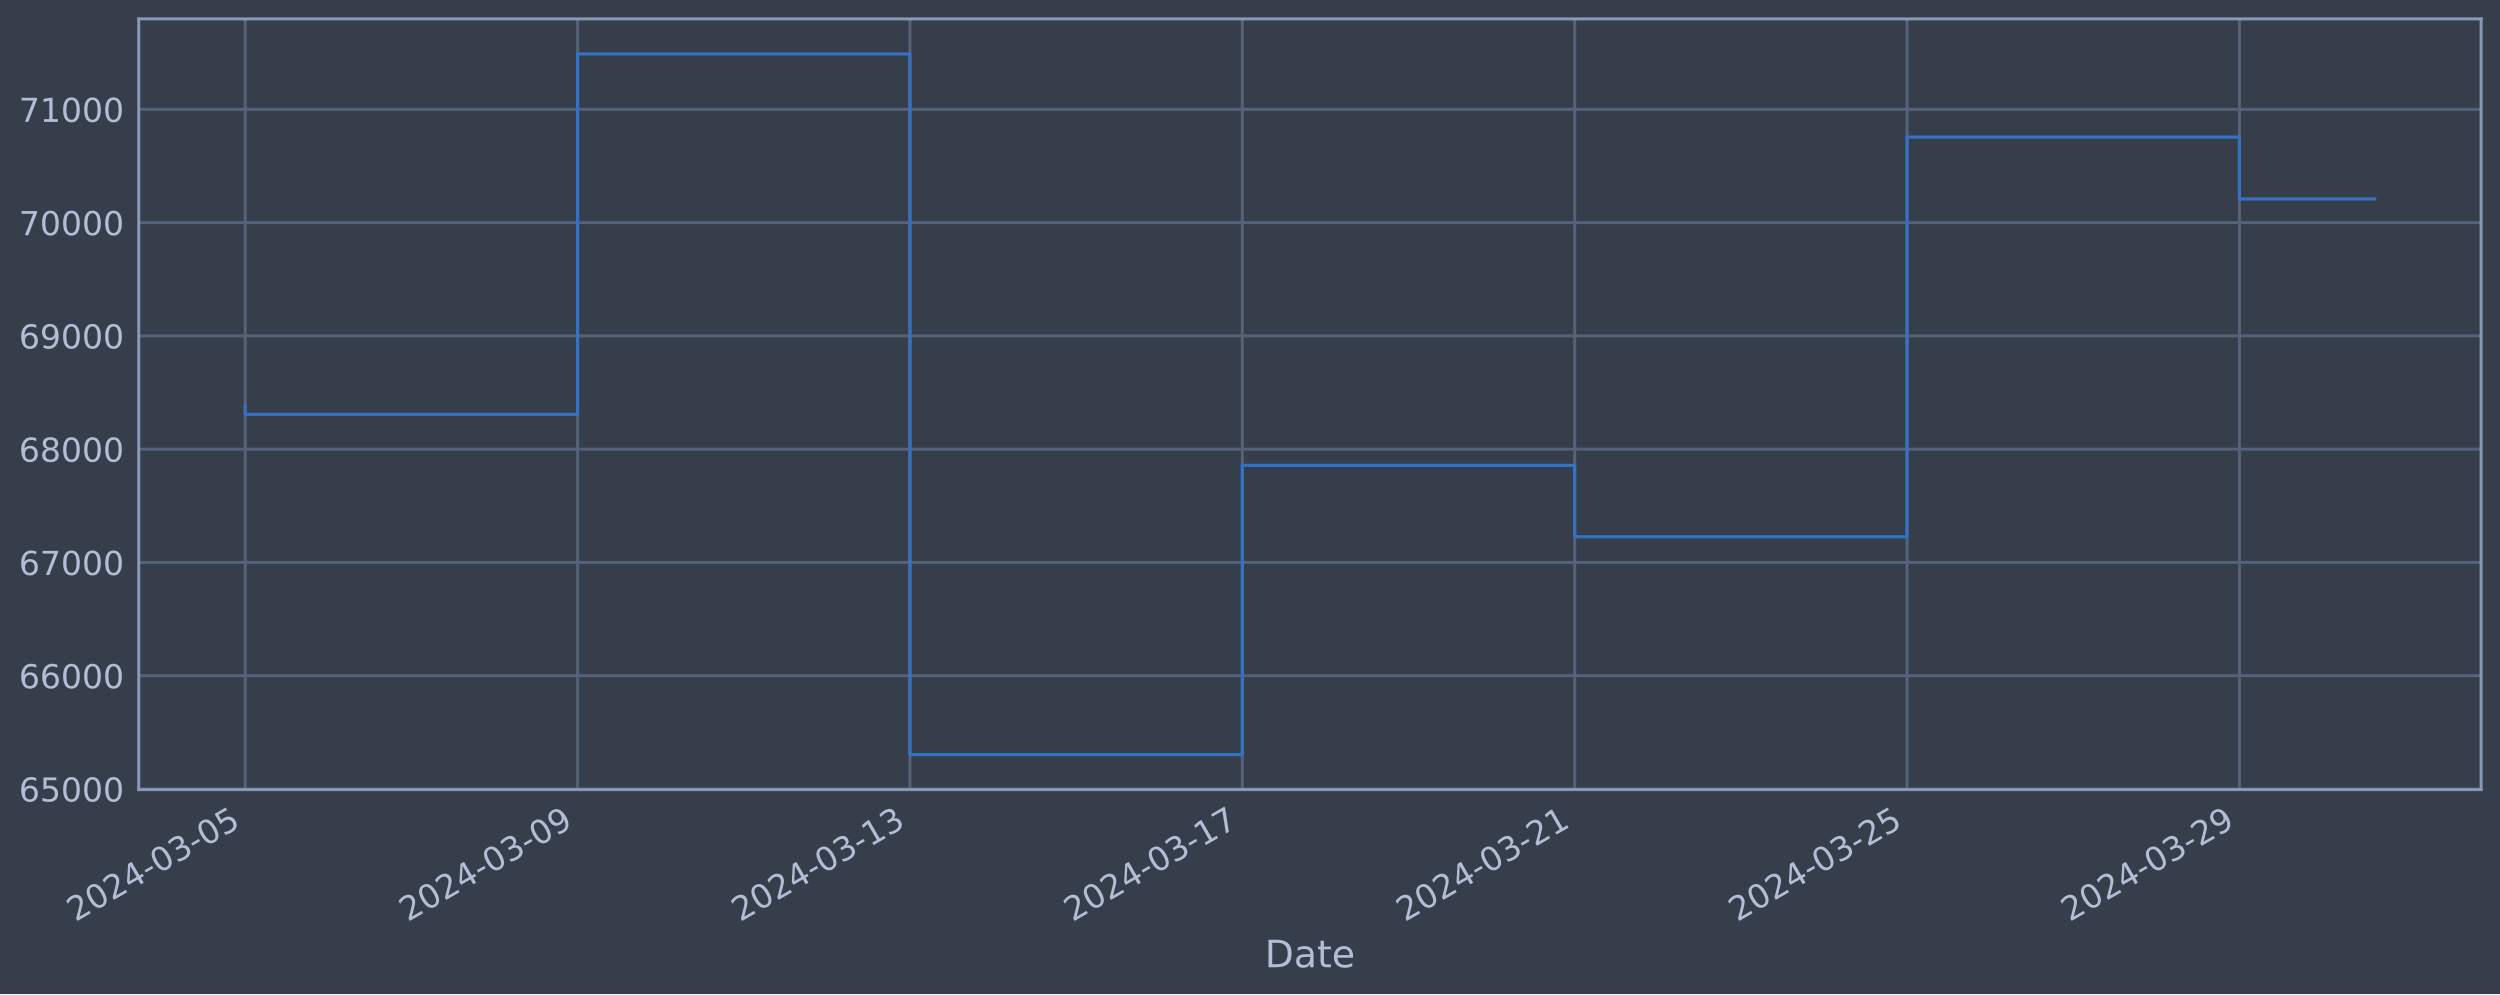
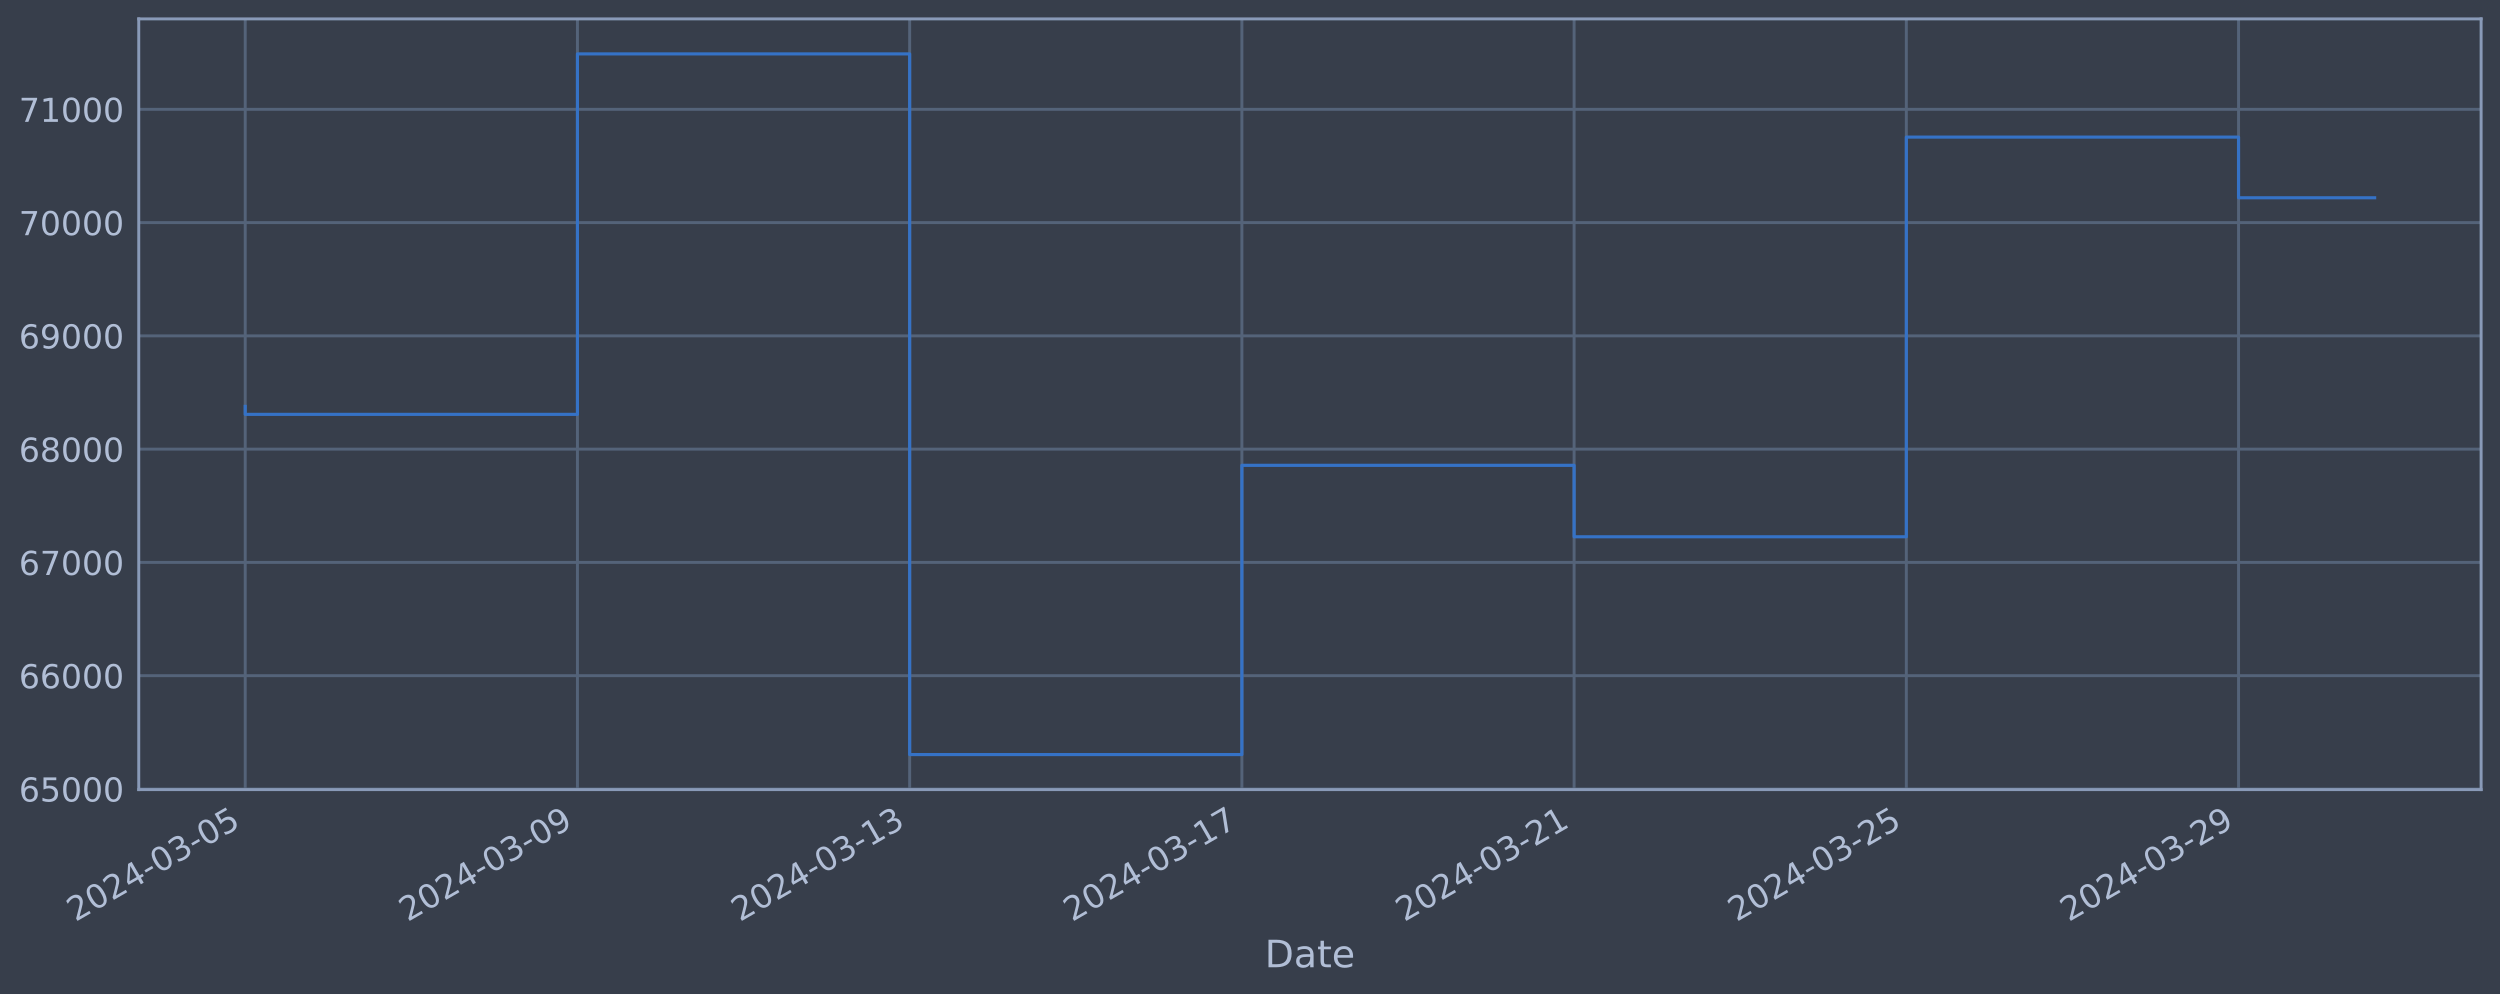
<svg xmlns="http://www.w3.org/2000/svg" xmlns:xlink="http://www.w3.org/1999/xlink" width="952.884pt" height="378.87pt" viewBox="0 0 952.884 378.87" version="1.1">
  <defs>
    <style type="text/css">*{stroke-linejoin: round; stroke-linecap: butt}</style>
  </defs>
  <g id="figure_1">
    <g id="patch_1">
      <path d="M 0 378.87  L 952.884 378.87  L 952.884 0  L 0 0  z " style="fill: #373e4b" />
    </g>
    <g id="axes_1">
      <g id="patch_2">
        <path d="M 52.884 300.96  L 945.684 300.96  L 945.684 7.2  L 52.884 7.2  z " style="fill: #373e4b" />
      </g>
      <g id="matplotlib.axis_1">
        <g id="xtick_1">
          <g id="line2d_1">
-             <path d="M 93.466 300.96  L 93.466 7.2  " clip-path="url(#pa24b147e93)" style="fill: none; stroke: #546379; stroke-width: 1.12; stroke-linecap: square" />
+             <path d="M 93.466 300.96  L 93.466 7.2  " clip-path="url(#p7829066a51)" style="fill: none; stroke: #546379; stroke-width: 1.12; stroke-linecap: square" />
          </g>
          <g id="line2d_2" />
          <g id="text_1">
            <g style="fill: #b1bed6" transform="translate(28.74006 351.4642) rotate(-30) scale(0.126 -0.126)">
              <defs>
                <path id="DejaVuSans-32" d="M 1228 531  L 3431 531  L 3431 0  L 469 0  L 469 531  Q 828 903 1448 1529  Q 2069 2156 2228 2338  Q 2531 2678 2651 2914  Q 2772 3150 2772 3378  Q 2772 3750 2511 3984  Q 2250 4219 1831 4219  Q 1534 4219 1204 4116  Q 875 4013 500 3803  L 500 4441  Q 881 4594 1212 4672  Q 1544 4750 1819 4750  Q 2544 4750 2975 4387  Q 3406 4025 3406 3419  Q 3406 3131 3298 2873  Q 3191 2616 2906 2266  Q 2828 2175 2409 1742  Q 1991 1309 1228 531  z " transform="scale(0.015625)" />
                <path id="DejaVuSans-30" d="M 2034 4250  Q 1547 4250 1301 3770  Q 1056 3291 1056 2328  Q 1056 1369 1301 889  Q 1547 409 2034 409  Q 2525 409 2770 889  Q 3016 1369 3016 2328  Q 3016 3291 2770 3770  Q 2525 4250 2034 4250  z M 2034 4750  Q 2819 4750 3233 4129  Q 3647 3509 3647 2328  Q 3647 1150 3233 529  Q 2819 -91 2034 -91  Q 1250 -91 836 529  Q 422 1150 422 2328  Q 422 3509 836 4129  Q 1250 4750 2034 4750  z " transform="scale(0.015625)" />
                <path id="DejaVuSans-34" d="M 2419 4116  L 825 1625  L 2419 1625  L 2419 4116  z M 2253 4666  L 3047 4666  L 3047 1625  L 3713 1625  L 3713 1100  L 3047 1100  L 3047 0  L 2419 0  L 2419 1100  L 313 1100  L 313 1709  L 2253 4666  z " transform="scale(0.015625)" />
                <path id="DejaVuSans-2d" d="M 313 2009  L 1997 2009  L 1997 1497  L 313 1497  L 313 2009  z " transform="scale(0.015625)" />
                <path id="DejaVuSans-33" d="M 2597 2516  Q 3050 2419 3304 2112  Q 3559 1806 3559 1356  Q 3559 666 3084 287  Q 2609 -91 1734 -91  Q 1441 -91 1130 -33  Q 819 25 488 141  L 488 750  Q 750 597 1062 519  Q 1375 441 1716 441  Q 2309 441 2620 675  Q 2931 909 2931 1356  Q 2931 1769 2642 2001  Q 2353 2234 1838 2234  L 1294 2234  L 1294 2753  L 1863 2753  Q 2328 2753 2575 2939  Q 2822 3125 2822 3475  Q 2822 3834 2567 4026  Q 2313 4219 1838 4219  Q 1578 4219 1281 4162  Q 984 4106 628 3988  L 628 4550  Q 988 4650 1302 4700  Q 1616 4750 1894 4750  Q 2613 4750 3031 4423  Q 3450 4097 3450 3541  Q 3450 3153 3228 2886  Q 3006 2619 2597 2516  z " transform="scale(0.015625)" />
                <path id="DejaVuSans-35" d="M 691 4666  L 3169 4666  L 3169 4134  L 1269 4134  L 1269 2991  Q 1406 3038 1543 3061  Q 1681 3084 1819 3084  Q 2600 3084 3056 2656  Q 3513 2228 3513 1497  Q 3513 744 3044 326  Q 2575 -91 1722 -91  Q 1428 -91 1123 -41  Q 819 9 494 109  L 494 744  Q 775 591 1075 516  Q 1375 441 1709 441  Q 2250 441 2565 725  Q 2881 1009 2881 1497  Q 2881 1984 2565 2268  Q 2250 2553 1709 2553  Q 1456 2553 1204 2497  Q 953 2441 691 2322  L 691 4666  z " transform="scale(0.015625)" />
              </defs>
              <use xlink:href="#DejaVuSans-32" />
              <use xlink:href="#DejaVuSans-30" x="63.623" />
              <use xlink:href="#DejaVuSans-32" x="127.246" />
              <use xlink:href="#DejaVuSans-34" x="190.869" />
              <use xlink:href="#DejaVuSans-2d" x="254.492" />
              <use xlink:href="#DejaVuSans-30" x="290.576" />
              <use xlink:href="#DejaVuSans-33" x="354.199" />
              <use xlink:href="#DejaVuSans-2d" x="417.822" />
              <use xlink:href="#DejaVuSans-30" x="453.906" />
              <use xlink:href="#DejaVuSans-35" x="517.529" />
            </g>
          </g>
        </g>
        <g id="xtick_2">
          <g id="line2d_3">
-             <path d="M 220.149 300.96  L 220.149 7.2  " clip-path="url(#pa24b147e93)" style="fill: none; stroke: #546379; stroke-width: 1.12; stroke-linecap: square" />
+             <path d="M 220.093 300.96  L 220.093 7.2  " clip-path="url(#p7829066a51)" style="fill: none; stroke: #546379; stroke-width: 1.12; stroke-linecap: square" />
          </g>
          <g id="line2d_4" />
          <g id="text_2">
-             <g style="fill: #b1bed6" transform="translate(155.4233 351.4642) rotate(-30) scale(0.126 -0.126)">
+             <g style="fill: #b1bed6" transform="translate(155.3676 351.4642) rotate(-30) scale(0.126 -0.126)">
              <defs>
                <path id="DejaVuSans-39" d="M 703 97  L 703 672  Q 941 559 1184 500  Q 1428 441 1663 441  Q 2288 441 2617 861  Q 2947 1281 2994 2138  Q 2813 1869 2534 1725  Q 2256 1581 1919 1581  Q 1219 1581 811 2004  Q 403 2428 403 3163  Q 403 3881 828 4315  Q 1253 4750 1959 4750  Q 2769 4750 3195 4129  Q 3622 3509 3622 2328  Q 3622 1225 3098 567  Q 2575 -91 1691 -91  Q 1453 -91 1209 -44  Q 966 3 703 97  z M 1959 2075  Q 2384 2075 2632 2365  Q 2881 2656 2881 3163  Q 2881 3666 2632 3958  Q 2384 4250 1959 4250  Q 1534 4250 1286 3958  Q 1038 3666 1038 3163  Q 1038 2656 1286 2365  Q 1534 2075 1959 2075  z " transform="scale(0.015625)" />
              </defs>
              <use xlink:href="#DejaVuSans-32" />
              <use xlink:href="#DejaVuSans-30" x="63.623" />
              <use xlink:href="#DejaVuSans-32" x="127.246" />
              <use xlink:href="#DejaVuSans-34" x="190.869" />
              <use xlink:href="#DejaVuSans-2d" x="254.492" />
              <use xlink:href="#DejaVuSans-30" x="290.576" />
              <use xlink:href="#DejaVuSans-33" x="354.199" />
              <use xlink:href="#DejaVuSans-2d" x="417.822" />
              <use xlink:href="#DejaVuSans-30" x="453.906" />
              <use xlink:href="#DejaVuSans-39" x="517.529" />
            </g>
          </g>
        </g>
        <g id="xtick_3">
          <g id="line2d_5">
-             <path d="M 346.832 300.96  L 346.832 7.2  " clip-path="url(#pa24b147e93)" style="fill: none; stroke: #546379; stroke-width: 1.12; stroke-linecap: square" />
+             <path d="M 346.721 300.96  L 346.721 7.2  " clip-path="url(#p7829066a51)" style="fill: none; stroke: #546379; stroke-width: 1.12; stroke-linecap: square" />
          </g>
          <g id="line2d_6" />
          <g id="text_3">
-             <g style="fill: #b1bed6" transform="translate(282.1065 351.4642) rotate(-30) scale(0.126 -0.126)">
+             <g style="fill: #b1bed6" transform="translate(281.9951 351.4642) rotate(-30) scale(0.126 -0.126)">
              <defs>
                <path id="DejaVuSans-31" d="M 794 531  L 1825 531  L 1825 4091  L 703 3866  L 703 4441  L 1819 4666  L 2450 4666  L 2450 531  L 3481 531  L 3481 0  L 794 0  L 794 531  z " transform="scale(0.015625)" />
              </defs>
              <use xlink:href="#DejaVuSans-32" />
              <use xlink:href="#DejaVuSans-30" x="63.623" />
              <use xlink:href="#DejaVuSans-32" x="127.246" />
              <use xlink:href="#DejaVuSans-34" x="190.869" />
              <use xlink:href="#DejaVuSans-2d" x="254.492" />
              <use xlink:href="#DejaVuSans-30" x="290.576" />
              <use xlink:href="#DejaVuSans-33" x="354.199" />
              <use xlink:href="#DejaVuSans-2d" x="417.822" />
              <use xlink:href="#DejaVuSans-31" x="453.906" />
              <use xlink:href="#DejaVuSans-33" x="517.529" />
            </g>
          </g>
        </g>
        <g id="xtick_4">
          <g id="line2d_7">
-             <path d="M 473.515 300.96  L 473.515 7.2  " clip-path="url(#pa24b147e93)" style="fill: none; stroke: #546379; stroke-width: 1.12; stroke-linecap: square" />
+             <path d="M 473.348 300.96  L 473.348 7.2  " clip-path="url(#p7829066a51)" style="fill: none; stroke: #546379; stroke-width: 1.12; stroke-linecap: square" />
          </g>
          <g id="line2d_8" />
          <g id="text_4">
-             <g style="fill: #b1bed6" transform="translate(408.7898 351.4642) rotate(-30) scale(0.126 -0.126)">
+             <g style="fill: #b1bed6" transform="translate(408.6227 351.4642) rotate(-30) scale(0.126 -0.126)">
              <defs>
                <path id="DejaVuSans-37" d="M 525 4666  L 3525 4666  L 3525 4397  L 1831 0  L 1172 0  L 2766 4134  L 525 4134  L 525 4666  z " transform="scale(0.015625)" />
              </defs>
              <use xlink:href="#DejaVuSans-32" />
              <use xlink:href="#DejaVuSans-30" x="63.623" />
              <use xlink:href="#DejaVuSans-32" x="127.246" />
              <use xlink:href="#DejaVuSans-34" x="190.869" />
              <use xlink:href="#DejaVuSans-2d" x="254.492" />
              <use xlink:href="#DejaVuSans-30" x="290.576" />
              <use xlink:href="#DejaVuSans-33" x="354.199" />
              <use xlink:href="#DejaVuSans-2d" x="417.822" />
              <use xlink:href="#DejaVuSans-31" x="453.906" />
              <use xlink:href="#DejaVuSans-37" x="517.529" />
            </g>
          </g>
        </g>
        <g id="xtick_5">
          <g id="line2d_9">
-             <path d="M 600.199 300.96  L 600.199 7.2  " clip-path="url(#pa24b147e93)" style="fill: none; stroke: #546379; stroke-width: 1.12; stroke-linecap: square" />
+             <path d="M 599.976 300.96  L 599.976 7.2  " clip-path="url(#p7829066a51)" style="fill: none; stroke: #546379; stroke-width: 1.12; stroke-linecap: square" />
          </g>
          <g id="line2d_10" />
          <g id="text_5">
-             <g style="fill: #b1bed6" transform="translate(535.473 351.4642) rotate(-30) scale(0.126 -0.126)">
+             <g style="fill: #b1bed6" transform="translate(535.2502 351.4642) rotate(-30) scale(0.126 -0.126)">
              <use xlink:href="#DejaVuSans-32" />
              <use xlink:href="#DejaVuSans-30" x="63.623" />
              <use xlink:href="#DejaVuSans-32" x="127.246" />
              <use xlink:href="#DejaVuSans-34" x="190.869" />
              <use xlink:href="#DejaVuSans-2d" x="254.492" />
              <use xlink:href="#DejaVuSans-30" x="290.576" />
              <use xlink:href="#DejaVuSans-33" x="354.199" />
              <use xlink:href="#DejaVuSans-2d" x="417.822" />
              <use xlink:href="#DejaVuSans-32" x="453.906" />
              <use xlink:href="#DejaVuSans-31" x="517.529" />
            </g>
          </g>
        </g>
        <g id="xtick_6">
          <g id="line2d_11">
-             <path d="M 726.882 300.96  L 726.882 7.2  " clip-path="url(#pa24b147e93)" style="fill: none; stroke: #546379; stroke-width: 1.12; stroke-linecap: square" />
+             <path d="M 726.603 300.96  L 726.603 7.2  " clip-path="url(#p7829066a51)" style="fill: none; stroke: #546379; stroke-width: 1.12; stroke-linecap: square" />
          </g>
          <g id="line2d_12" />
          <g id="text_6">
-             <g style="fill: #b1bed6" transform="translate(662.1563 351.4642) rotate(-30) scale(0.126 -0.126)">
+             <g style="fill: #b1bed6" transform="translate(661.8778 351.4642) rotate(-30) scale(0.126 -0.126)">
              <use xlink:href="#DejaVuSans-32" />
              <use xlink:href="#DejaVuSans-30" x="63.623" />
              <use xlink:href="#DejaVuSans-32" x="127.246" />
              <use xlink:href="#DejaVuSans-34" x="190.869" />
              <use xlink:href="#DejaVuSans-2d" x="254.492" />
              <use xlink:href="#DejaVuSans-30" x="290.576" />
              <use xlink:href="#DejaVuSans-33" x="354.199" />
              <use xlink:href="#DejaVuSans-2d" x="417.822" />
              <use xlink:href="#DejaVuSans-32" x="453.906" />
              <use xlink:href="#DejaVuSans-35" x="517.529" />
            </g>
          </g>
        </g>
        <g id="xtick_7">
          <g id="line2d_13">
-             <path d="M 853.565 300.96  L 853.565 7.2  " clip-path="url(#pa24b147e93)" style="fill: none; stroke: #546379; stroke-width: 1.12; stroke-linecap: square" />
+             <path d="M 853.231 300.96  L 853.231 7.2  " clip-path="url(#p7829066a51)" style="fill: none; stroke: #546379; stroke-width: 1.12; stroke-linecap: square" />
          </g>
          <g id="line2d_14" />
          <g id="text_7">
-             <g style="fill: #b1bed6" transform="translate(788.8395 351.4642) rotate(-30) scale(0.126 -0.126)">
+             <g style="fill: #b1bed6" transform="translate(788.5053 351.4642) rotate(-30) scale(0.126 -0.126)">
              <use xlink:href="#DejaVuSans-32" />
              <use xlink:href="#DejaVuSans-30" x="63.623" />
              <use xlink:href="#DejaVuSans-32" x="127.246" />
              <use xlink:href="#DejaVuSans-34" x="190.869" />
              <use xlink:href="#DejaVuSans-2d" x="254.492" />
              <use xlink:href="#DejaVuSans-30" x="290.576" />
              <use xlink:href="#DejaVuSans-33" x="354.199" />
              <use xlink:href="#DejaVuSans-2d" x="417.822" />
              <use xlink:href="#DejaVuSans-32" x="453.906" />
              <use xlink:href="#DejaVuSans-39" x="517.529" />
            </g>
          </g>
        </g>
        <g id="text_8">
          <g style="fill: #b1bed6" transform="translate(482.0746 368.6753) scale(0.144 -0.144)">
            <defs>
              <path id="DejaVuSans-44" d="M 1259 4147  L 1259 519  L 2022 519  Q 2988 519 3436 956  Q 3884 1394 3884 2338  Q 3884 3275 3436 3711  Q 2988 4147 2022 4147  L 1259 4147  z M 628 4666  L 1925 4666  Q 3281 4666 3915 4102  Q 4550 3538 4550 2338  Q 4550 1131 3912 565  Q 3275 0 1925 0  L 628 0  L 628 4666  z " transform="scale(0.015625)" />
              <path id="DejaVuSans-61" d="M 2194 1759  Q 1497 1759 1228 1600  Q 959 1441 959 1056  Q 959 750 1161 570  Q 1363 391 1709 391  Q 2188 391 2477 730  Q 2766 1069 2766 1631  L 2766 1759  L 2194 1759  z M 3341 1997  L 3341 0  L 2766 0  L 2766 531  Q 2569 213 2275 61  Q 1981 -91 1556 -91  Q 1019 -91 701 211  Q 384 513 384 1019  Q 384 1609 779 1909  Q 1175 2209 1959 2209  L 2766 2209  L 2766 2266  Q 2766 2663 2505 2880  Q 2244 3097 1772 3097  Q 1472 3097 1187 3025  Q 903 2953 641 2809  L 641 3341  Q 956 3463 1253 3523  Q 1550 3584 1831 3584  Q 2591 3584 2966 3190  Q 3341 2797 3341 1997  z " transform="scale(0.015625)" />
              <path id="DejaVuSans-74" d="M 1172 4494  L 1172 3500  L 2356 3500  L 2356 3053  L 1172 3053  L 1172 1153  Q 1172 725 1289 603  Q 1406 481 1766 481  L 2356 481  L 2356 0  L 1766 0  Q 1100 0 847 248  Q 594 497 594 1153  L 594 3053  L 172 3053  L 172 3500  L 594 3500  L 594 4494  L 1172 4494  z " transform="scale(0.015625)" />
              <path id="DejaVuSans-65" d="M 3597 1894  L 3597 1613  L 953 1613  Q 991 1019 1311 708  Q 1631 397 2203 397  Q 2534 397 2845 478  Q 3156 559 3463 722  L 3463 178  Q 3153 47 2828 -22  Q 2503 -91 2169 -91  Q 1331 -91 842 396  Q 353 884 353 1716  Q 353 2575 817 3079  Q 1281 3584 2069 3584  Q 2775 3584 3186 3129  Q 3597 2675 3597 1894  z M 3022 2063  Q 3016 2534 2758 2815  Q 2500 3097 2075 3097  Q 1594 3097 1305 2825  Q 1016 2553 972 2059  L 3022 2063  z " transform="scale(0.015625)" />
            </defs>
            <use xlink:href="#DejaVuSans-44" />
            <use xlink:href="#DejaVuSans-61" x="77.002" />
            <use xlink:href="#DejaVuSans-74" x="138.281" />
            <use xlink:href="#DejaVuSans-65" x="177.49" />
          </g>
        </g>
      </g>
      <g id="matplotlib.axis_2">
        <g id="ytick_1">
          <g id="line2d_15">
-             <path d="M 52.884 300.718  L 945.684 300.718  " clip-path="url(#pa24b147e93)" style="fill: none; stroke: #546379; stroke-width: 1.12; stroke-linecap: square" />
+             <path d="M 52.884 300.718  L 945.684 300.718  " clip-path="url(#p7829066a51)" style="fill: none; stroke: #546379; stroke-width: 1.12; stroke-linecap: square" />
          </g>
          <g id="line2d_16" />
          <g id="text_9">
            <g style="fill: #b1bed6" transform="translate(7.2 305.5049) scale(0.126 -0.126)">
              <defs>
                <path id="DejaVuSans-36" d="M 2113 2584  Q 1688 2584 1439 2293  Q 1191 2003 1191 1497  Q 1191 994 1439 701  Q 1688 409 2113 409  Q 2538 409 2786 701  Q 3034 994 3034 1497  Q 3034 2003 2786 2293  Q 2538 2584 2113 2584  z M 3366 4563  L 3366 3988  Q 3128 4100 2886 4159  Q 2644 4219 2406 4219  Q 1781 4219 1451 3797  Q 1122 3375 1075 2522  Q 1259 2794 1537 2939  Q 1816 3084 2150 3084  Q 2853 3084 3261 2657  Q 3669 2231 3669 1497  Q 3669 778 3244 343  Q 2819 -91 2113 -91  Q 1303 -91 875 529  Q 447 1150 447 2328  Q 447 3434 972 4092  Q 1497 4750 2381 4750  Q 2619 4750 2861 4703  Q 3103 4656 3366 4563  z " transform="scale(0.015625)" />
              </defs>
              <use xlink:href="#DejaVuSans-36" />
              <use xlink:href="#DejaVuSans-35" x="63.623" />
              <use xlink:href="#DejaVuSans-30" x="127.246" />
              <use xlink:href="#DejaVuSans-30" x="190.869" />
              <use xlink:href="#DejaVuSans-30" x="254.492" />
            </g>
          </g>
        </g>
        <g id="ytick_2">
          <g id="line2d_17">
-             <path d="M 52.884 257.544  L 945.684 257.544  " clip-path="url(#pa24b147e93)" style="fill: none; stroke: #546379; stroke-width: 1.12; stroke-linecap: square" />
+             <path d="M 52.884 257.544  L 945.684 257.544  " clip-path="url(#p7829066a51)" style="fill: none; stroke: #546379; stroke-width: 1.12; stroke-linecap: square" />
          </g>
          <g id="line2d_18" />
          <g id="text_10">
            <g style="fill: #b1bed6" transform="translate(7.2 262.331) scale(0.126 -0.126)">
              <use xlink:href="#DejaVuSans-36" />
              <use xlink:href="#DejaVuSans-36" x="63.623" />
              <use xlink:href="#DejaVuSans-30" x="127.246" />
              <use xlink:href="#DejaVuSans-30" x="190.869" />
              <use xlink:href="#DejaVuSans-30" x="254.492" />
            </g>
          </g>
        </g>
        <g id="ytick_3">
          <g id="line2d_19">
-             <path d="M 52.884 214.37  L 945.684 214.37  " clip-path="url(#pa24b147e93)" style="fill: none; stroke: #546379; stroke-width: 1.12; stroke-linecap: square" />
+             <path d="M 52.884 214.37  L 945.684 214.37  " clip-path="url(#p7829066a51)" style="fill: none; stroke: #546379; stroke-width: 1.12; stroke-linecap: square" />
          </g>
          <g id="line2d_20" />
          <g id="text_11">
            <g style="fill: #b1bed6" transform="translate(7.2 219.157) scale(0.126 -0.126)">
              <use xlink:href="#DejaVuSans-36" />
              <use xlink:href="#DejaVuSans-37" x="63.623" />
              <use xlink:href="#DejaVuSans-30" x="127.246" />
              <use xlink:href="#DejaVuSans-30" x="190.869" />
              <use xlink:href="#DejaVuSans-30" x="254.492" />
            </g>
          </g>
        </g>
        <g id="ytick_4">
          <g id="line2d_21">
-             <path d="M 52.884 171.196  L 945.684 171.196  " clip-path="url(#pa24b147e93)" style="fill: none; stroke: #546379; stroke-width: 1.12; stroke-linecap: square" />
+             <path d="M 52.884 171.196  L 945.684 171.196  " clip-path="url(#p7829066a51)" style="fill: none; stroke: #546379; stroke-width: 1.12; stroke-linecap: square" />
          </g>
          <g id="line2d_22" />
          <g id="text_12">
            <g style="fill: #b1bed6" transform="translate(7.2 175.9831) scale(0.126 -0.126)">
              <defs>
                <path id="DejaVuSans-38" d="M 2034 2216  Q 1584 2216 1326 1975  Q 1069 1734 1069 1313  Q 1069 891 1326 650  Q 1584 409 2034 409  Q 2484 409 2743 651  Q 3003 894 3003 1313  Q 3003 1734 2745 1975  Q 2488 2216 2034 2216  z M 1403 2484  Q 997 2584 770 2862  Q 544 3141 544 3541  Q 544 4100 942 4425  Q 1341 4750 2034 4750  Q 2731 4750 3128 4425  Q 3525 4100 3525 3541  Q 3525 3141 3298 2862  Q 3072 2584 2669 2484  Q 3125 2378 3379 2068  Q 3634 1759 3634 1313  Q 3634 634 3220 271  Q 2806 -91 2034 -91  Q 1263 -91 848 271  Q 434 634 434 1313  Q 434 1759 690 2068  Q 947 2378 1403 2484  z M 1172 3481  Q 1172 3119 1398 2916  Q 1625 2713 2034 2713  Q 2441 2713 2670 2916  Q 2900 3119 2900 3481  Q 2900 3844 2670 4047  Q 2441 4250 2034 4250  Q 1625 4250 1398 4047  Q 1172 3844 1172 3481  z " transform="scale(0.015625)" />
              </defs>
              <use xlink:href="#DejaVuSans-36" />
              <use xlink:href="#DejaVuSans-38" x="63.623" />
              <use xlink:href="#DejaVuSans-30" x="127.246" />
              <use xlink:href="#DejaVuSans-30" x="190.869" />
              <use xlink:href="#DejaVuSans-30" x="254.492" />
            </g>
          </g>
        </g>
        <g id="ytick_5">
          <g id="line2d_23">
-             <path d="M 52.884 128.022  L 945.684 128.022  " clip-path="url(#pa24b147e93)" style="fill: none; stroke: #546379; stroke-width: 1.12; stroke-linecap: square" />
+             <path d="M 52.884 128.022  L 945.684 128.022  " clip-path="url(#p7829066a51)" style="fill: none; stroke: #546379; stroke-width: 1.12; stroke-linecap: square" />
          </g>
          <g id="line2d_24" />
          <g id="text_13">
            <g style="fill: #b1bed6" transform="translate(7.2 132.8092) scale(0.126 -0.126)">
              <use xlink:href="#DejaVuSans-36" />
              <use xlink:href="#DejaVuSans-39" x="63.623" />
              <use xlink:href="#DejaVuSans-30" x="127.246" />
              <use xlink:href="#DejaVuSans-30" x="190.869" />
              <use xlink:href="#DejaVuSans-30" x="254.492" />
            </g>
          </g>
        </g>
        <g id="ytick_6">
          <g id="line2d_25">
-             <path d="M 52.884 84.848  L 945.684 84.848  " clip-path="url(#pa24b147e93)" style="fill: none; stroke: #546379; stroke-width: 1.12; stroke-linecap: square" />
+             <path d="M 52.884 84.848  L 945.684 84.848  " clip-path="url(#p7829066a51)" style="fill: none; stroke: #546379; stroke-width: 1.12; stroke-linecap: square" />
          </g>
          <g id="line2d_26" />
          <g id="text_14">
            <g style="fill: #b1bed6" transform="translate(7.2 89.63523) scale(0.126 -0.126)">
              <use xlink:href="#DejaVuSans-37" />
              <use xlink:href="#DejaVuSans-30" x="63.623" />
              <use xlink:href="#DejaVuSans-30" x="127.246" />
              <use xlink:href="#DejaVuSans-30" x="190.869" />
              <use xlink:href="#DejaVuSans-30" x="254.492" />
            </g>
          </g>
        </g>
        <g id="ytick_7">
          <g id="line2d_27">
-             <path d="M 52.884 41.674  L 945.684 41.674  " clip-path="url(#pa24b147e93)" style="fill: none; stroke: #546379; stroke-width: 1.12; stroke-linecap: square" />
+             <path d="M 52.884 41.674  L 945.684 41.674  " clip-path="url(#p7829066a51)" style="fill: none; stroke: #546379; stroke-width: 1.12; stroke-linecap: square" />
          </g>
          <g id="line2d_28" />
          <g id="text_15">
            <g style="fill: #b1bed6" transform="translate(7.2 46.4613) scale(0.126 -0.126)">
              <use xlink:href="#DejaVuSans-37" />
              <use xlink:href="#DejaVuSans-31" x="63.623" />
              <use xlink:href="#DejaVuSans-30" x="127.246" />
              <use xlink:href="#DejaVuSans-30" x="190.869" />
              <use xlink:href="#DejaVuSans-30" x="254.492" />
            </g>
          </g>
        </g>
      </g>
      <g id="line2d_29">
-         <path d="M 93.466 154.891  L 93.466 157.946  L 220.149 157.946  L 220.149 20.553  L 346.832 20.553  L 346.832 287.607  L 473.515 287.607  L 473.515 177.362  L 600.199 177.362  L 600.199 204.598  L 726.882 204.598  L 726.882 52.265  L 853.565 52.265  L 853.565 75.835  L 905.102 75.835  " clip-path="url(#pa24b147e93)" style="fill: none; stroke: #3572c6; stroke-width: 1.2; stroke-linecap: square" />
+         <path d="M 93.466 154.891  L 93.466 157.946  L 220.093 157.946  L 220.093 20.553  L 346.721 20.553  L 346.721 287.607  L 473.348 287.607  L 473.348 177.362  L 599.976 177.362  L 599.976 204.598  L 726.603 204.598  L 726.603 52.265  L 853.231 52.265  L 853.231 75.377  L 905.102 75.377  " clip-path="url(#p7829066a51)" style="fill: none; stroke: #3572c6; stroke-width: 1.2; stroke-linecap: square" />
      </g>
      <g id="patch_3">
        <path d="M 52.884 300.96  L 52.884 7.2  " style="fill: none; stroke: #899ab8; stroke-width: 1.12; stroke-linejoin: miter; stroke-linecap: square" />
      </g>
      <g id="patch_4">
        <path d="M 945.684 300.96  L 945.684 7.2  " style="fill: none; stroke: #899ab8; stroke-width: 1.12; stroke-linejoin: miter; stroke-linecap: square" />
      </g>
      <g id="patch_5">
        <path d="M 52.884 300.96  L 945.684 300.96  " style="fill: none; stroke: #899ab8; stroke-width: 1.12; stroke-linejoin: miter; stroke-linecap: square" />
      </g>
      <g id="patch_6">
        <path d="M 52.884 7.2  L 945.684 7.2  " style="fill: none; stroke: #899ab8; stroke-width: 1.12; stroke-linejoin: miter; stroke-linecap: square" />
      </g>
    </g>
  </g>
  <defs>
-     <clipPath id="pa24b147e93">
+     <clipPath id="p7829066a51">
      <rect x="52.884" y="7.2" width="892.8" height="293.76" />
    </clipPath>
  </defs>
</svg>
